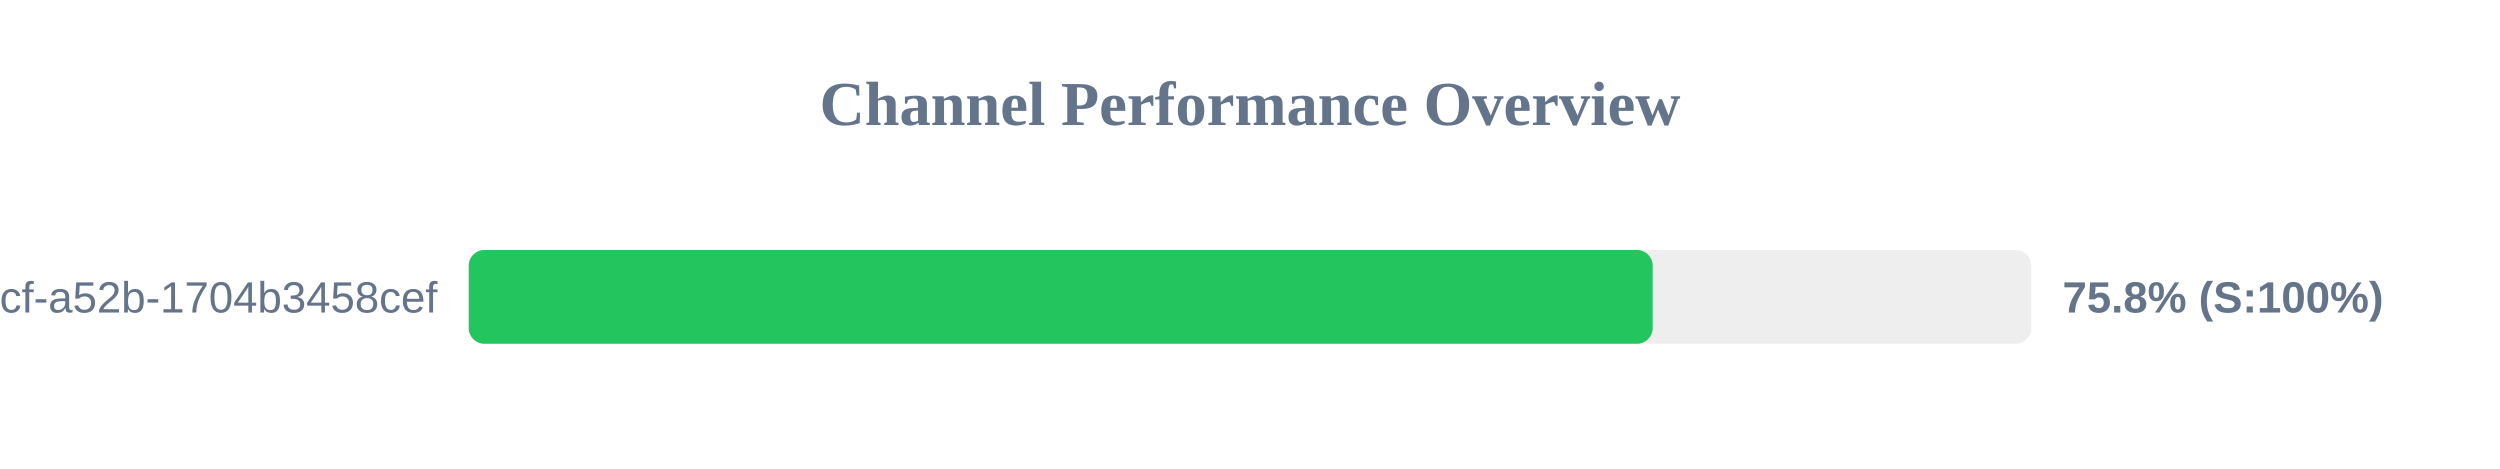
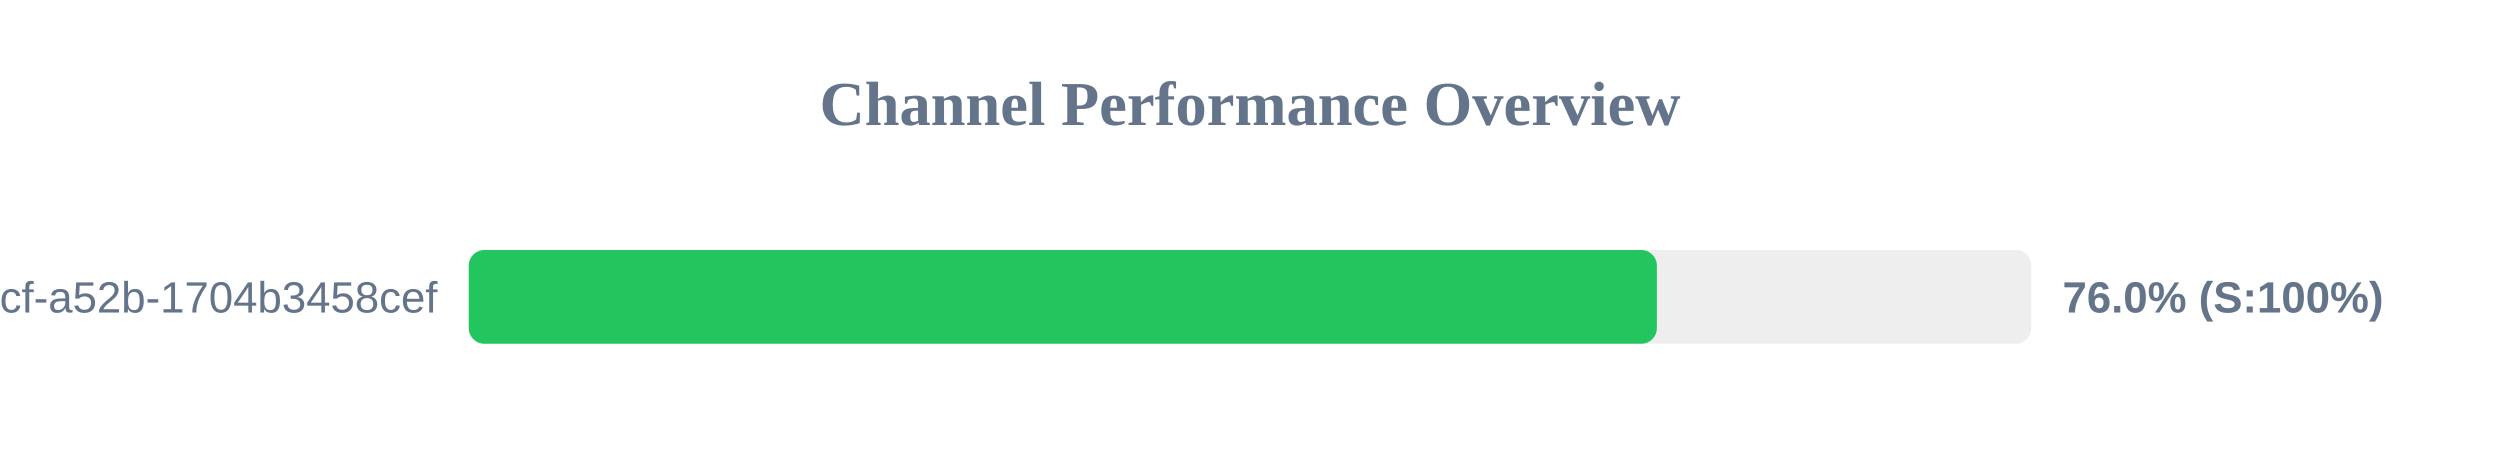
<svg xmlns="http://www.w3.org/2000/svg" width="800" height="150" version="1.1">
  <style>
        .row { font: 14px Arial; fill: #64748b; }
        .score { font: bold 14px Arial; fill: #64748b; }
    </style>
  <text x="400" y="40" text-anchor="middle" font-size="20px" font-weight="bold" fill="#64748b">Channel Performance Overview</text>
  <rect x="150" y="80" width="500" height="30" fill="#eee" rx="5" />
-   <rect x="150" y="80" width="378.85" height="30" fill="#22c55e" rx="5" />
+   <rect x="150" y="80" width="380.2" height="30" fill="#22c55e" rx="5" />
  <text x="140" y="100" text-anchor="end" class="row">?uuid=0cb527d9-6117-4bcf-a52b-1704b3458cef</text>
-   <text x="660" y="100" text-anchor="start" class="score">75.8% (S:100%)</text>
+   <text x="660" y="100" text-anchor="start" class="score">76.0% (S:100%)</text>
</svg>
